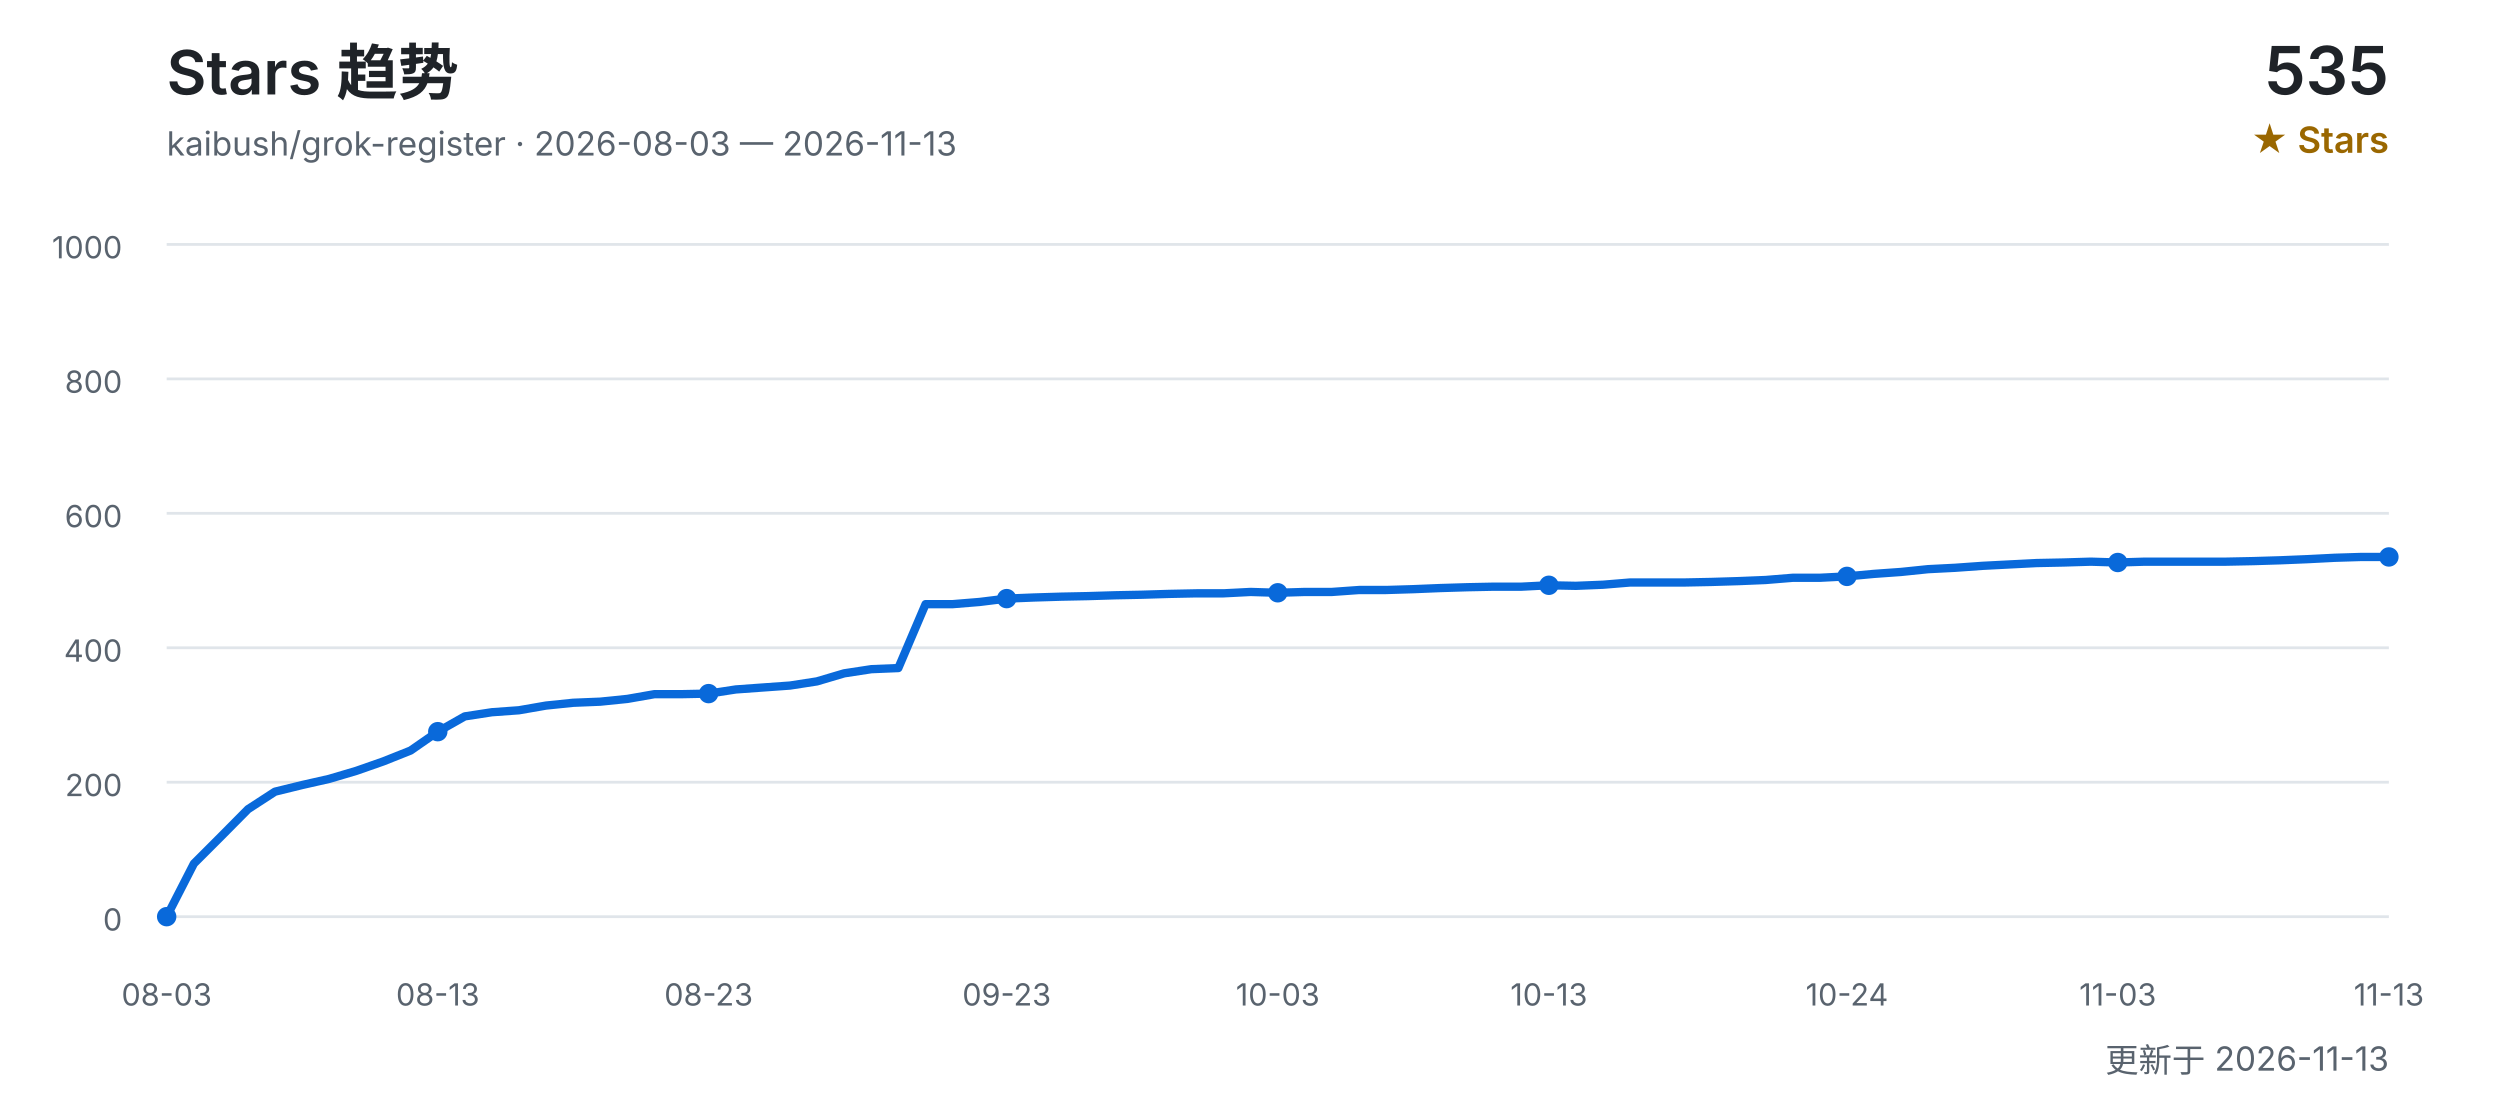
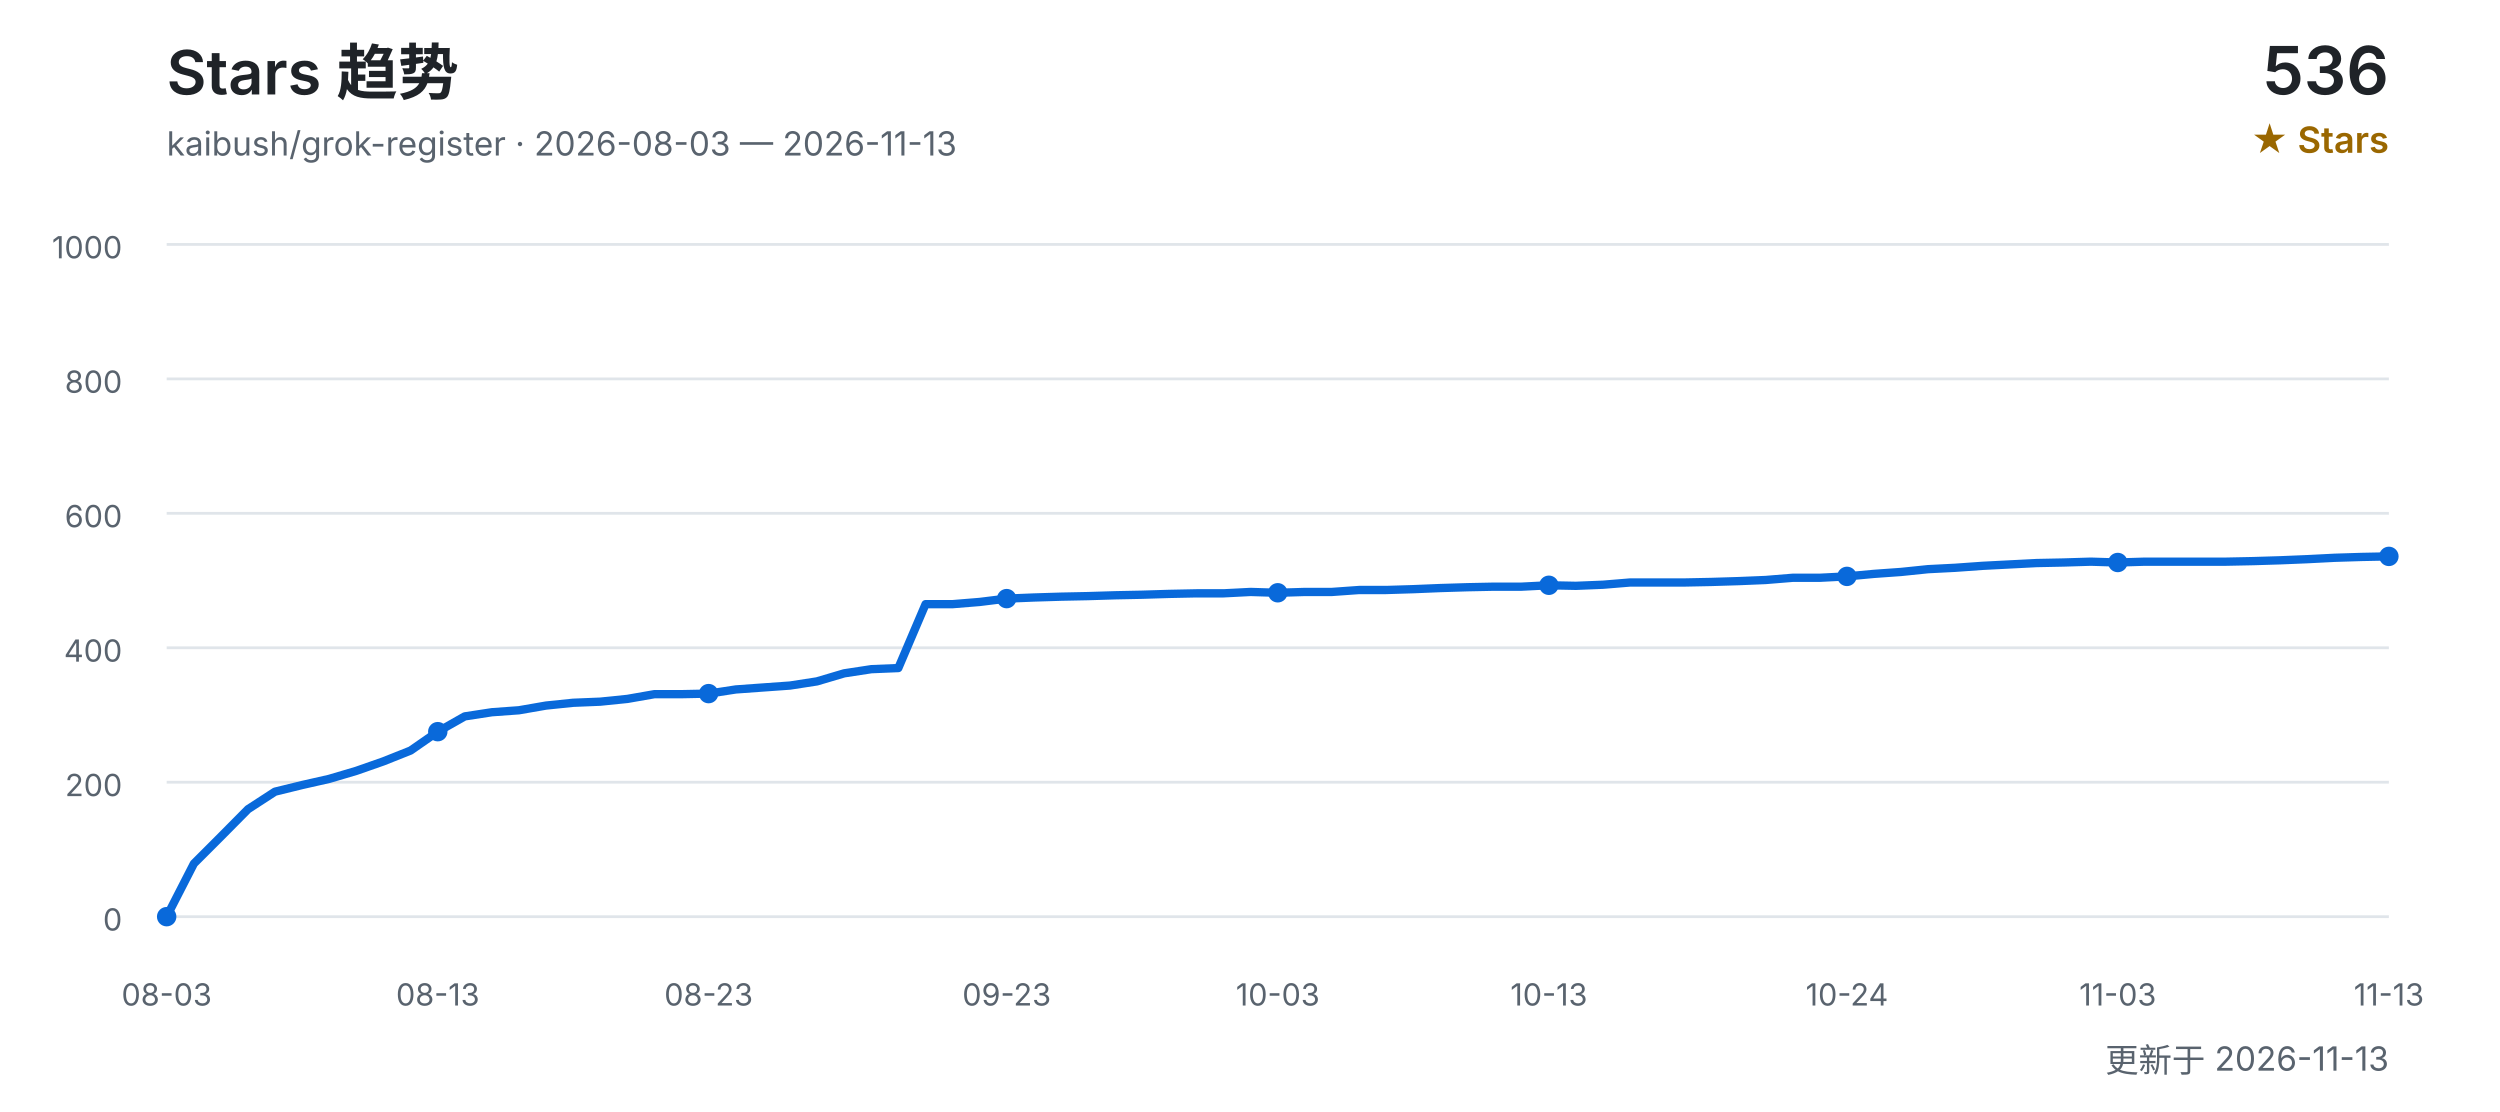
<svg xmlns="http://www.w3.org/2000/svg" width="900" height="400" viewBox="0 0 900 400" role="img" aria-labelledby="title desc">
  <defs>
    <style>
      text { font-family: Inter, "Segoe UI", Arial, "Noto Sans CJK SC", sans-serif; }
      .title { fill: #1f2328; font-size: 22px; font-weight: 600; }
      .subtitle { fill: #59636e; font-size: 12px; }
      .count { fill: #1f2328; font-size: 24px; font-weight: 600; }
      .count-label { fill: #9a6700; font-size: 13px; font-weight: 600; }
      .grid { stroke: #d0d7de; stroke-width: 1; opacity: 0.65; }
      .axis { fill: #59636e; font-size: 11px; }
      .line { fill: none; stroke: #0969da; stroke-width: 3; stroke-linecap: round; stroke-linejoin: round; }
      .point { fill: #0969da; }
    </style>
  </defs>
  <text x="60" y="34" class="title">Stars 趋势</text>
  <text x="60" y="56" class="subtitle">kaibush/grok-register · 2026-08-03 — 2026-11-13</text>
-   <text x="860" y="34" class="count" text-anchor="end">535</text>
+   <text x="860" y="34" class="count" text-anchor="end">536</text>
  <text x="860" y="55" class="count-label" text-anchor="end">★ Stars</text>
  <line x1="60" y1="330.0" x2="860" y2="330.0" class="grid" />
  <text x="44" y="335.0" class="axis" text-anchor="end">0</text>
  <line x1="60" y1="281.6" x2="860" y2="281.6" class="grid" />
  <text x="44" y="286.6" class="axis" text-anchor="end">200</text>
  <line x1="60" y1="233.2" x2="860" y2="233.2" class="grid" />
  <text x="44" y="238.2" class="axis" text-anchor="end">400</text>
  <line x1="60" y1="184.8" x2="860" y2="184.8" class="grid" />
  <text x="44" y="189.8" class="axis" text-anchor="end">600</text>
  <line x1="60" y1="136.4" x2="860" y2="136.4" class="grid" />
  <text x="44" y="141.4" class="axis" text-anchor="end">800</text>
  <line x1="60" y1="88.0" x2="860" y2="88.0" class="grid" />
  <text x="44" y="93.0" class="axis" text-anchor="end">1000</text>
-   <polyline points="60.0,330.0 69.8,310.9 79.5,301.2 89.3,291.3 99.0,285.0 108.8,282.6 118.5,280.4 128.3,277.5 138.0,274.1 147.8,270.2 157.6,263.4 167.3,257.9 177.1,256.4 186.8,255.7 196.6,254.0 206.3,253.0 216.1,252.6 225.9,251.6 235.6,249.9 245.4,249.9 255.1,249.7 264.9,248.2 274.6,247.5 284.4,246.8 294.1,245.3 303.9,242.4 313.7,240.9 323.4,240.5 333.2,217.5 342.9,217.5 352.7,216.7 362.4,215.5 372.2,215.1 382.0,214.8 391.7,214.6 401.5,214.3 411.2,214.1 421.0,213.8 430.7,213.6 440.5,213.6 450.2,213.1 460.0,213.4 469.8,213.1 479.5,213.1 489.3,212.4 499.0,212.4 508.8,212.1 518.5,211.7 528.3,211.4 538.0,211.2 547.8,211.2 557.6,210.7 567.3,210.9 577.1,210.5 586.8,209.7 596.6,209.7 606.3,209.7 616.1,209.5 625.9,209.2 635.6,208.8 645.4,208.0 655.1,208.0 664.9,207.5 674.6,206.6 684.4,205.9 694.1,204.9 703.9,204.4 713.7,203.7 723.4,203.2 733.2,202.7 742.9,202.5 752.7,202.2 762.4,202.5 772.2,202.2 782.0,202.2 791.7,202.2 801.5,202.2 811.2,202.0 821.0,201.7 830.7,201.3 840.5,200.8 850.2,200.5 860.0,200.5" class="line" />
+   <polyline points="60.0,330.0 69.8,310.9 79.5,301.2 89.3,291.3 99.0,285.0 108.8,282.6 118.5,280.4 128.3,277.5 138.0,274.1 147.8,270.2 157.6,263.4 167.3,257.9 177.1,256.4 186.8,255.7 196.6,254.0 206.3,253.0 216.1,252.6 225.9,251.6 235.6,249.9 245.4,249.9 255.1,249.7 264.9,248.2 274.6,247.5 284.4,246.8 294.1,245.3 303.9,242.4 313.7,240.9 323.4,240.5 333.2,217.5 342.9,217.5 352.7,216.7 362.4,215.5 372.2,215.1 382.0,214.8 391.7,214.6 401.5,214.3 411.2,214.1 421.0,213.8 430.7,213.6 440.5,213.6 450.2,213.1 460.0,213.4 469.8,213.1 479.5,213.1 489.3,212.4 499.0,212.4 508.8,212.1 518.5,211.7 528.3,211.4 538.0,211.2 547.8,211.2 557.6,210.7 567.3,210.9 577.1,210.5 586.8,209.7 596.6,209.7 606.3,209.7 616.1,209.5 625.9,209.2 635.6,208.8 645.4,208.0 655.1,208.0 664.9,207.5 674.6,206.6 684.4,205.9 694.1,204.9 703.9,204.4 713.7,203.7 723.4,203.2 733.2,202.7 742.9,202.5 752.7,202.2 762.4,202.5 772.2,202.2 782.0,202.2 791.7,202.2 801.5,202.2 811.2,202.0 821.0,201.7 830.7,201.3 840.5,200.8 850.2,200.5 860.0,200.3" class="line" />
  <text x="60.0" y="362" class="axis" text-anchor="middle">08-03</text>
  <circle cx="60.0" cy="330.0" r="3.5" class="point" />
  <text x="157.6" y="362" class="axis" text-anchor="middle">08-13</text>
  <circle cx="157.6" cy="263.4" r="3.5" class="point" />
  <text x="255.1" y="362" class="axis" text-anchor="middle">08-23</text>
  <circle cx="255.1" cy="249.7" r="3.5" class="point" />
  <text x="362.4" y="362" class="axis" text-anchor="middle">09-23</text>
  <circle cx="362.4" cy="215.5" r="3.5" class="point" />
  <text x="460.0" y="362" class="axis" text-anchor="middle">10-03</text>
  <circle cx="460.0" cy="213.4" r="3.5" class="point" />
  <text x="557.6" y="362" class="axis" text-anchor="middle">10-13</text>
  <circle cx="557.6" cy="210.7" r="3.5" class="point" />
  <text x="664.9" y="362" class="axis" text-anchor="middle">10-24</text>
  <circle cx="664.9" cy="207.5" r="3.5" class="point" />
  <text x="762.4" y="362" class="axis" text-anchor="middle">11-03</text>
  <circle cx="762.4" cy="202.5" r="3.5" class="point" />
  <text x="860.0" y="362" class="axis" text-anchor="middle">11-13</text>
-   <circle cx="860.0" cy="200.5" r="3.5" class="point" />
+   <circle cx="860.0" cy="200.3" r="3.5" class="point" />
  <text x="860" y="386" class="subtitle" text-anchor="end">更新于 2026-11-13</text>
</svg>
